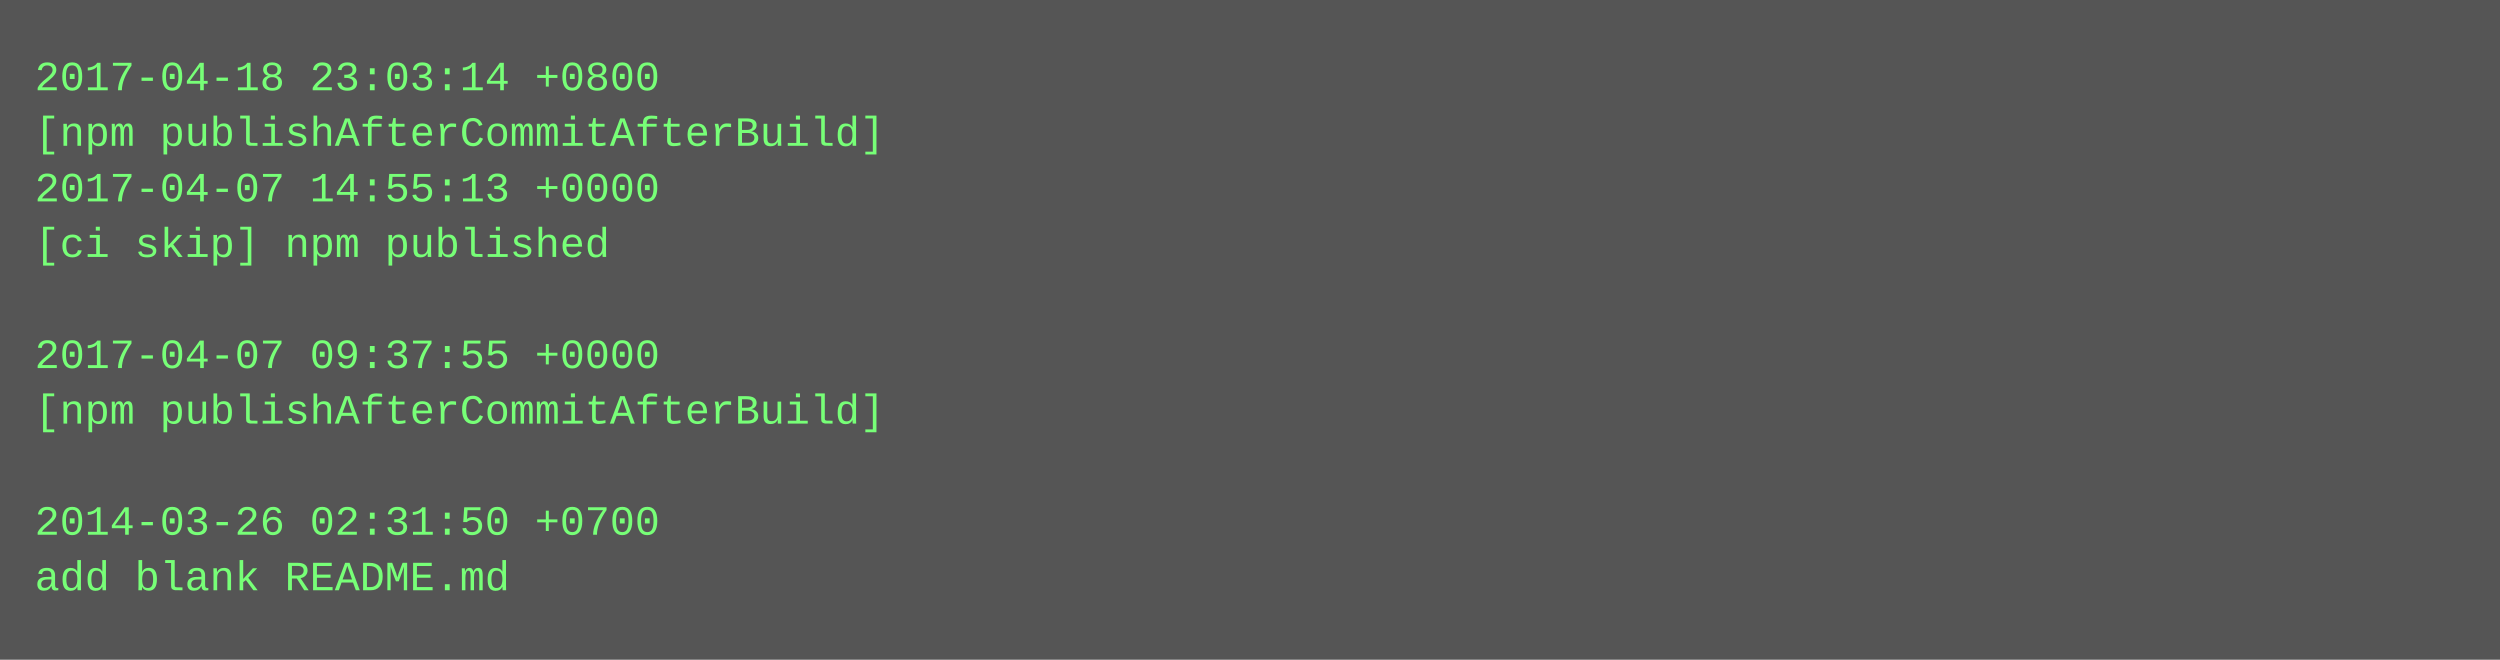
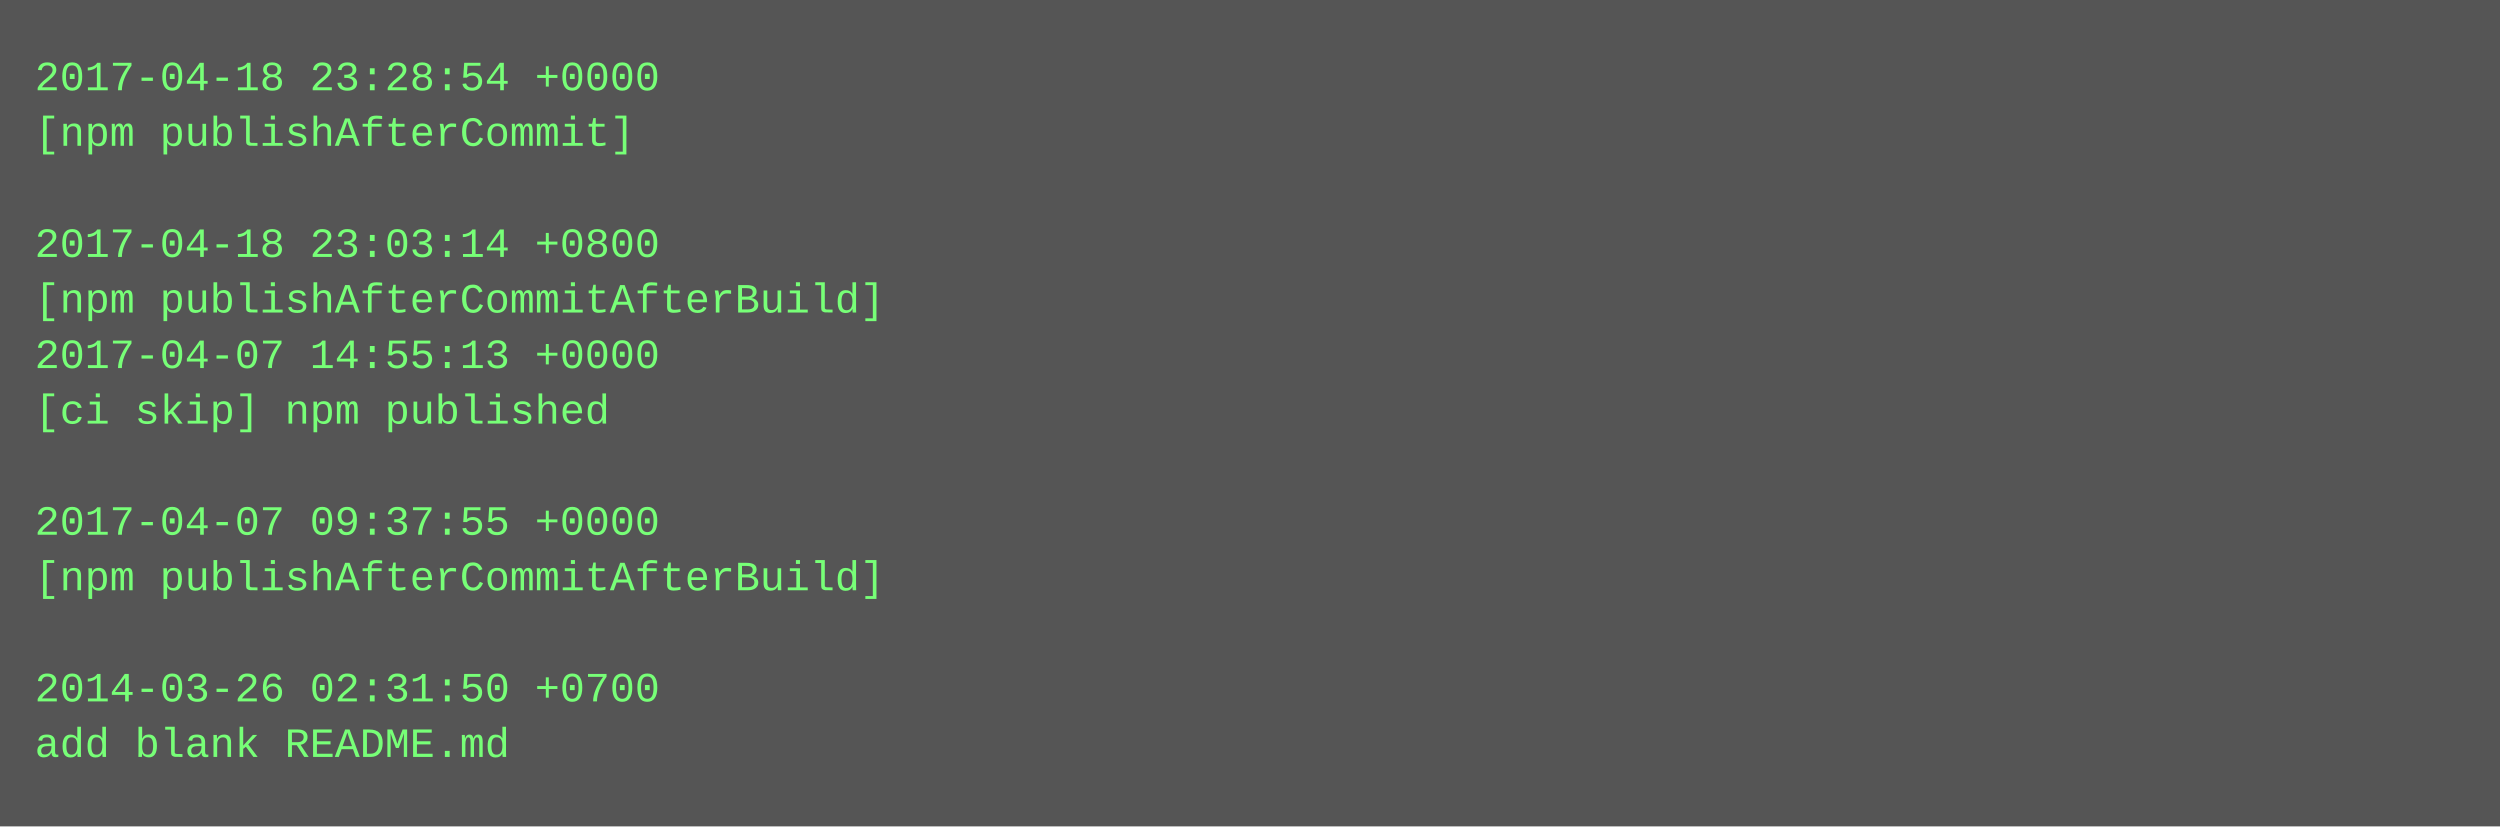
- <svg xmlns="http://www.w3.org/2000/svg" height="190" width="720">
-   <rect height="190" fill="#555" width="720" />
+ <svg xmlns="http://www.w3.org/2000/svg" height="238" width="720">
+   <rect height="238" fill="#555" width="720" />
  <text fill="#7f7" font-family="Courier New" font-size="12" xml:space="preserve">
-     <tspan x="10" y="26">2017-04-18 23:03:14 +0800</tspan>
-     <tspan x="10" y="42">[npm publishAfterCommitAfterBuild]</tspan>
-     <tspan x="10" y="58">2017-04-07 14:55:13 +0000</tspan>
-     <tspan x="10" y="74">[ci skip] npm published</tspan>
-     <tspan x="10" y="90" />
-     <tspan x="10" y="106">2017-04-07 09:37:55 +0000</tspan>
-     <tspan x="10" y="122">[npm publishAfterCommitAfterBuild]</tspan>
+     <tspan x="10" y="26">2017-04-18 23:28:54 +0000</tspan>
+     <tspan x="10" y="42">[npm publishAfterCommit]</tspan>
+     <tspan x="10" y="58" />
+     <tspan x="10" y="74">2017-04-18 23:03:14 +0800</tspan>
+     <tspan x="10" y="90">[npm publishAfterCommitAfterBuild]</tspan>
+     <tspan x="10" y="106">2017-04-07 14:55:13 +0000</tspan>
+     <tspan x="10" y="122">[ci skip] npm published</tspan>
    <tspan x="10" y="138" />
-     <tspan x="10" y="154">2014-03-26 02:31:50 +0700</tspan>
-     <tspan x="10" y="170">add blank README.md</tspan>
+     <tspan x="10" y="154">2017-04-07 09:37:55 +0000</tspan>
+     <tspan x="10" y="170">[npm publishAfterCommitAfterBuild]</tspan>
+     <tspan x="10" y="186" />
+     <tspan x="10" y="202">2014-03-26 02:31:50 +0700</tspan>
+     <tspan x="10" y="218">add blank README.md</tspan>
  </text>
</svg>
